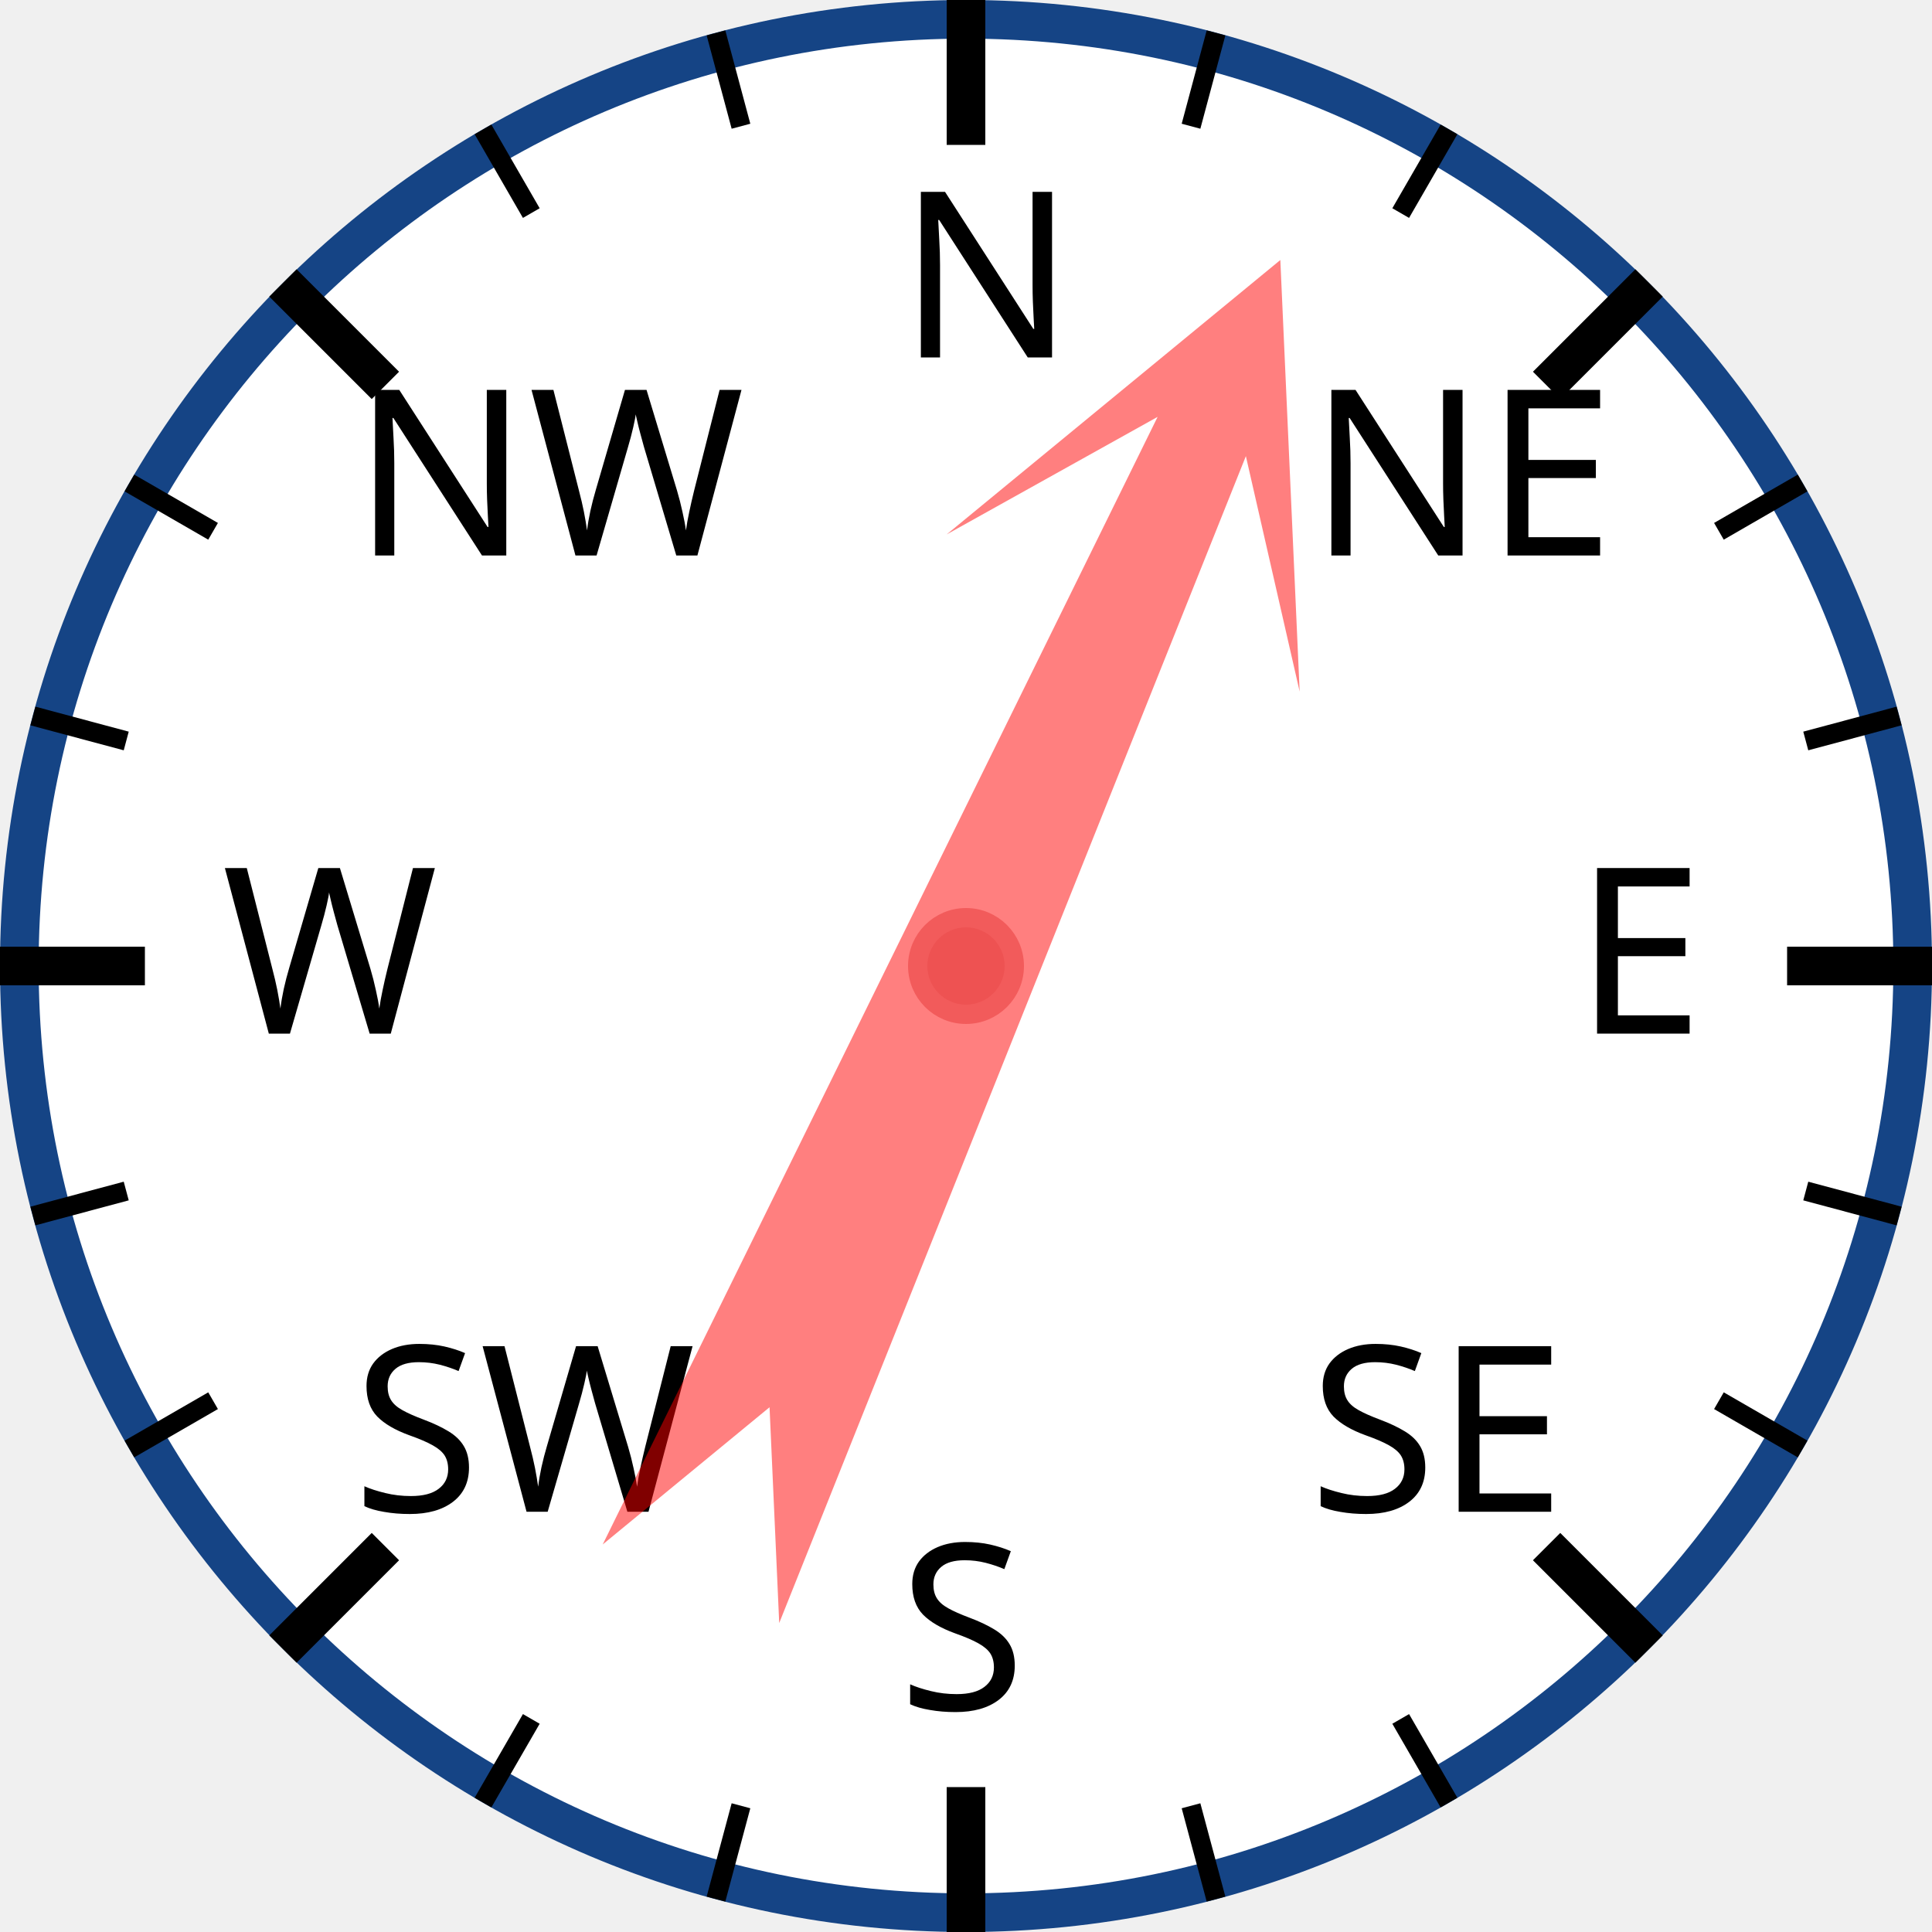
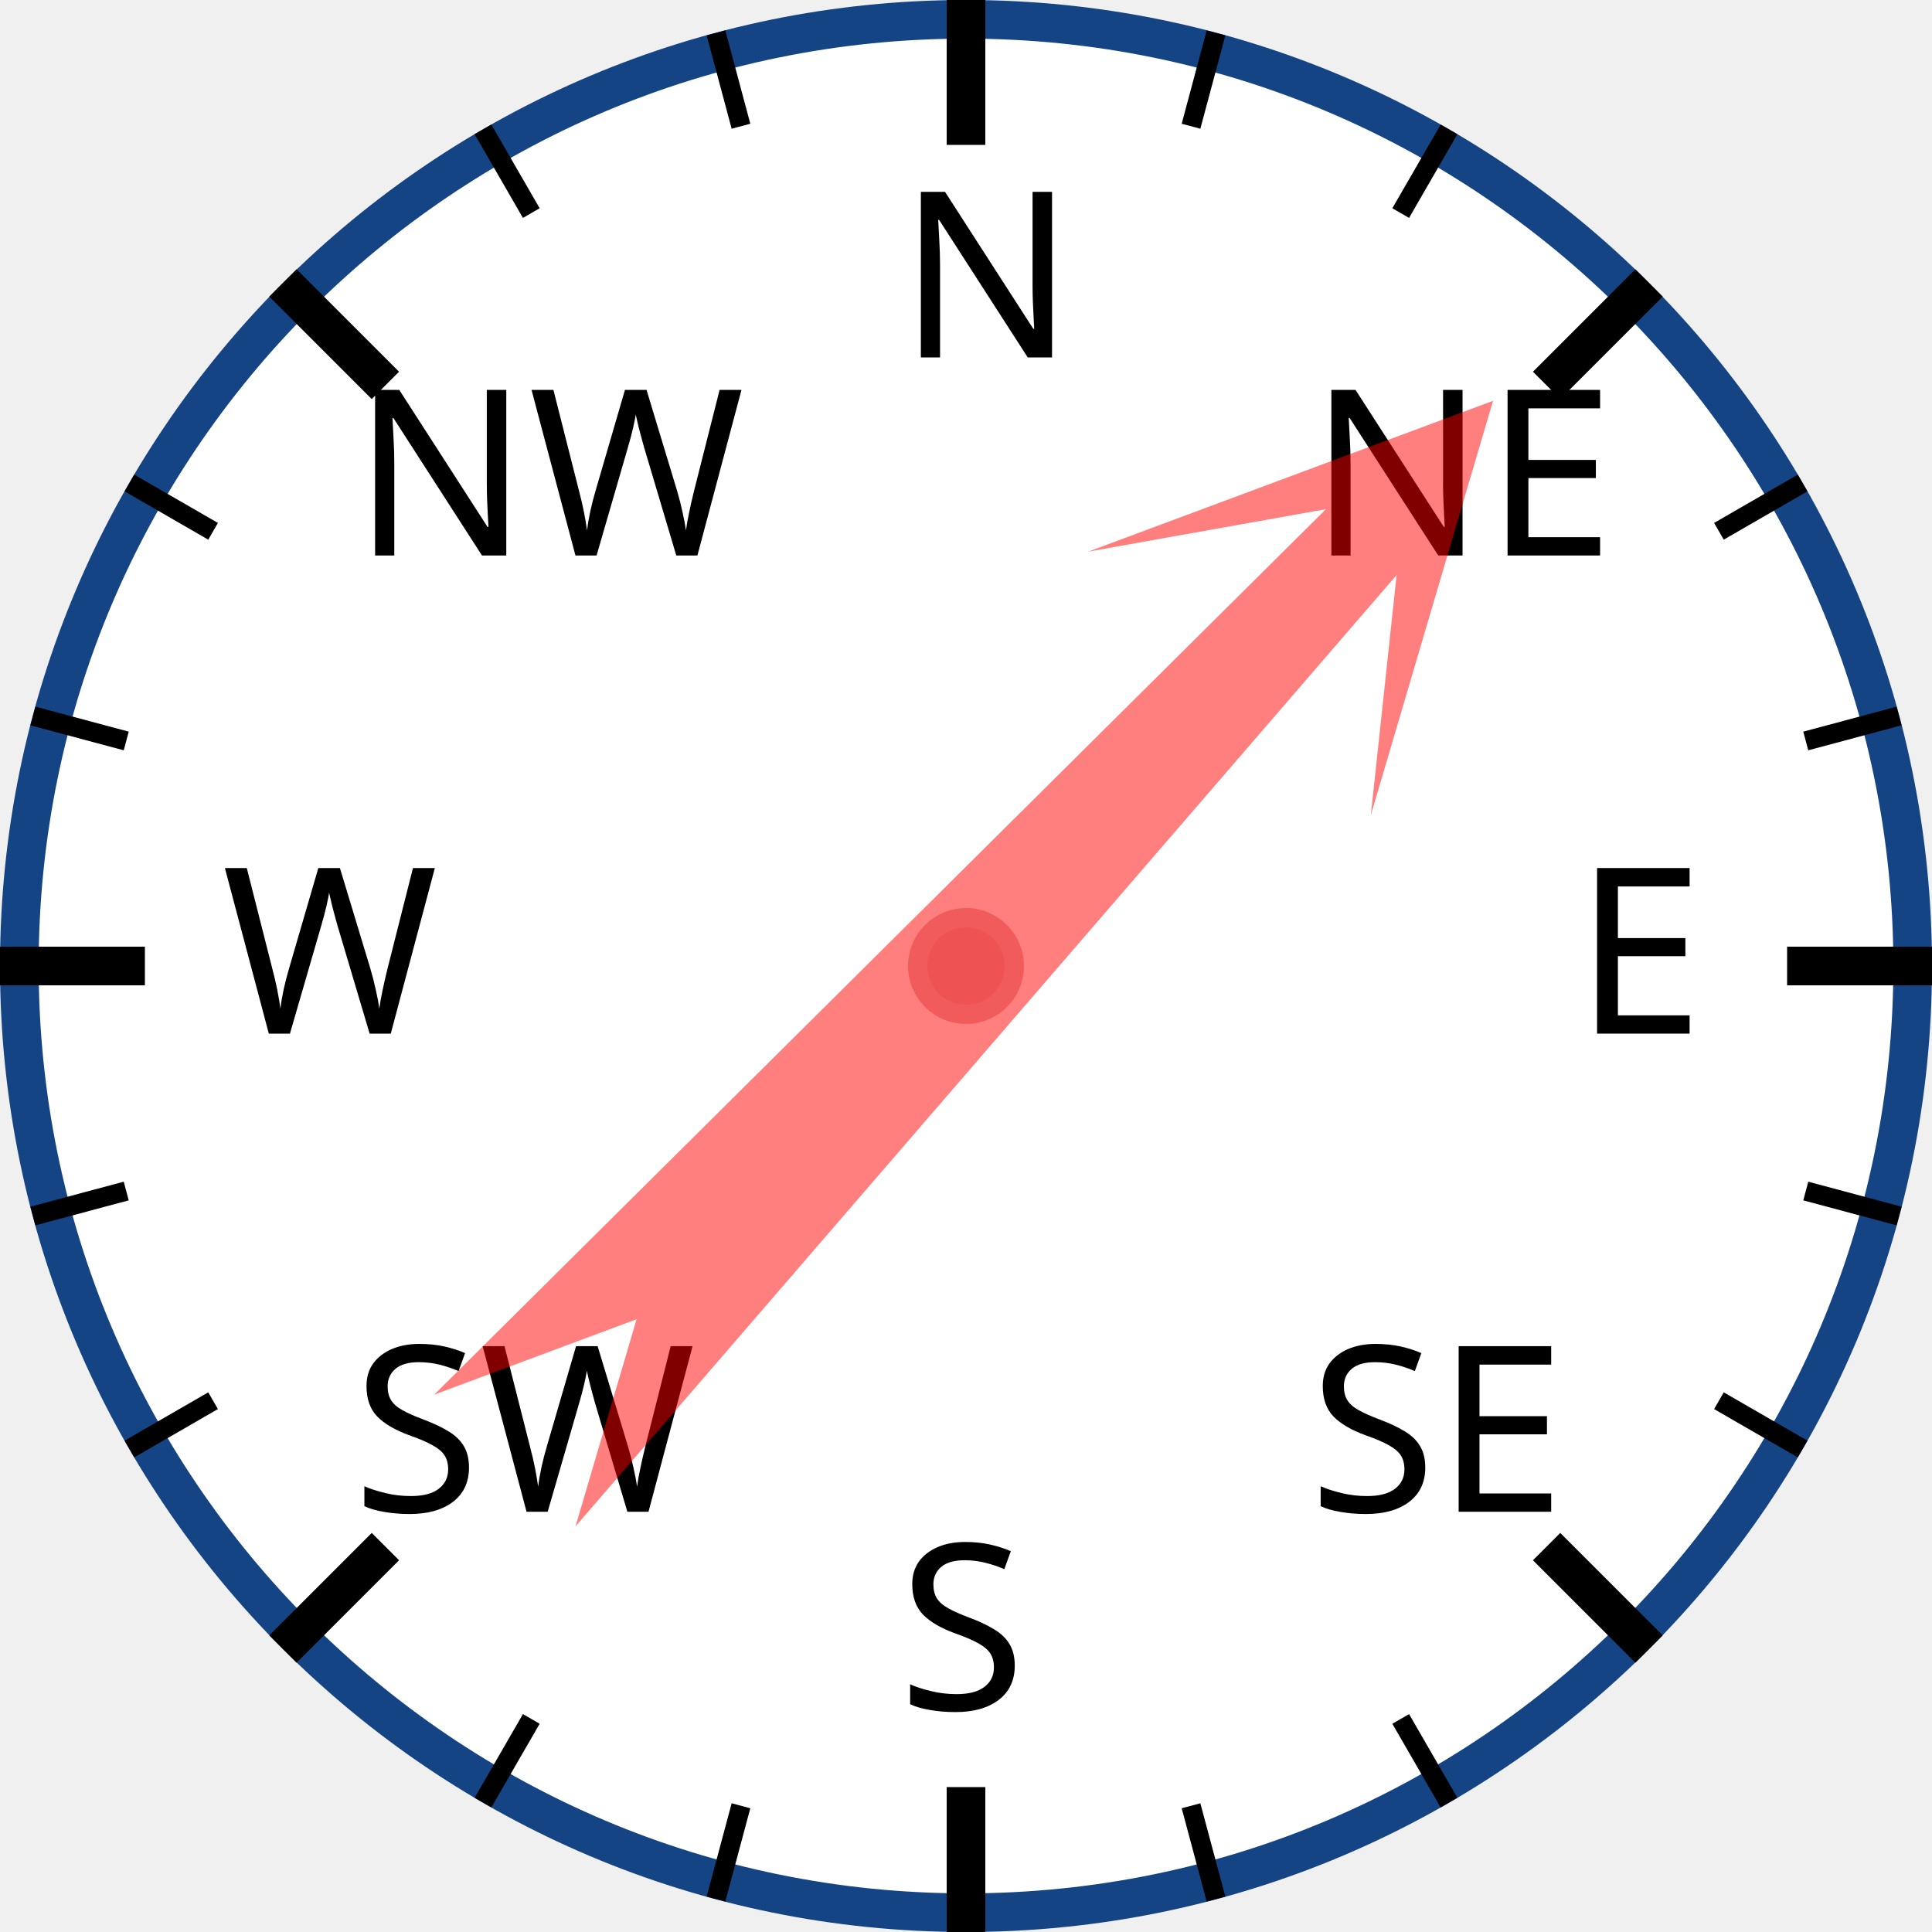
<svg xmlns="http://www.w3.org/2000/svg" width="120px" height="120px" viewBox="0 0 200 200">
  <circle cx="100" cy="100" r="98" style="fill: white; stroke: #154485; stroke-width: 4;" />
  <text x="93.0" y="37.0" style="font-family: sans-serif; font-size: 18pt;">N</text>
  <line x1="100.0" y1="0.0" x2="100.0" y2="15.0" style="stroke: black; stroke-width: 4;" />
  <line x1="74.118" y1="3.407" x2="76.706" y2="13.067" style="stroke: black; stroke-width: 2;" />
  <line x1="50" y1="13.397" x2="55" y2="22.058" style="stroke: black; stroke-width: 2;" />
  <text x="36.503" y="57.503" style="font-family: sans-serif; font-size: 18pt;">NW</text>
  <line x1="29.289" y1="29.289" x2="39.896" y2="39.896" style="stroke: black; stroke-width: 4;" />
  <line x1="13.397" y1="50" x2="22.058" y2="55" style="stroke: black; stroke-width: 2;" />
  <line x1="3.407" y1="74.118" x2="13.067" y2="76.706" style="stroke: black; stroke-width: 2;" />
  <text x="23.0" y="107.0" style="font-family: sans-serif; font-size: 18pt;">W</text>
  <line x1="0.0" y1="100.0" x2="15.0" y2="100.0" style="stroke: black; stroke-width: 4;" />
  <line x1="3.407" y1="125.882" x2="13.067" y2="123.294" style="stroke: black; stroke-width: 2;" />
  <line x1="13.397" y1="150" x2="22.058" y2="145" style="stroke: black; stroke-width: 2;" />
  <text x="36.503" y="156.497" style="font-family: sans-serif; font-size: 18pt;">SW</text>
  <line x1="29.289" y1="170.711" x2="39.896" y2="160.104" style="stroke: black; stroke-width: 4;" />
  <line x1="50" y1="186.603" x2="55" y2="177.942" style="stroke: black; stroke-width: 2;" />
  <line x1="74.118" y1="196.593" x2="76.706" y2="186.933" style="stroke: black; stroke-width: 2;" />
  <text x="93" y="177.0" style="font-family: sans-serif; font-size: 18pt;">S</text>
  <line x1="100" y1="200.0" x2="100" y2="185.0" style="stroke: black; stroke-width: 4;" />
  <line x1="125.882" y1="196.593" x2="123.294" y2="186.933" style="stroke: black; stroke-width: 2;" />
  <line x1="150.0" y1="186.603" x2="145.0" y2="177.942" style="stroke: black; stroke-width: 2;" />
  <text x="135.497" y="156.497" style="font-family: sans-serif; font-size: 18pt;">SE</text>
  <line x1="170.711" y1="170.711" x2="160.104" y2="160.104" style="stroke: black; stroke-width: 4;" />
  <line x1="186.603" y1="150" x2="177.942" y2="145" style="stroke: black; stroke-width: 2;" />
  <line x1="196.593" y1="125.882" x2="186.933" y2="123.294" style="stroke: black; stroke-width: 2;" />
  <text x="163.0" y="107" style="font-family: sans-serif; font-size: 18pt;">E</text>
  <line x1="200.0" y1="100" x2="185.0" y2="100" style="stroke: black; stroke-width: 4;" />
  <line x1="196.593" y1="74.118" x2="186.933" y2="76.706" style="stroke: black; stroke-width: 2;" />
  <line x1="186.603" y1="50" x2="177.942" y2="55" style="stroke: black; stroke-width: 2;" />
  <text x="135.497" y="57.503" style="font-family: sans-serif; font-size: 18pt;">NE</text>
  <line x1="170.711" y1="29.289" x2="160.104" y2="39.896" style="stroke: black; stroke-width: 4;" />
  <line x1="150" y1="13.397" x2="145" y2="22.058" style="stroke: black; stroke-width: 2;" />
  <line x1="125.882" y1="3.407" x2="123.294" y2="13.067" style="stroke: black; stroke-width: 2;" />
-   <polygon points="100 20 120 60 105 40 110 170 100 150 90 170 95 40 80 60" style="fill: red; fill-opacity: 0.5;" transform="rotate(24,100,100)" />
+   <polygon points="100 20 120 60 105 40 110 170 100 150 90 170 95 40 80 60" style="fill: red; fill-opacity: 0.5;" transform="rotate(43,100,100)" />
  <circle cx="100" cy="100" r="5" style="fill: #EE5252; stroke: #F25B5B; stroke-width: 2;" />
</svg>
